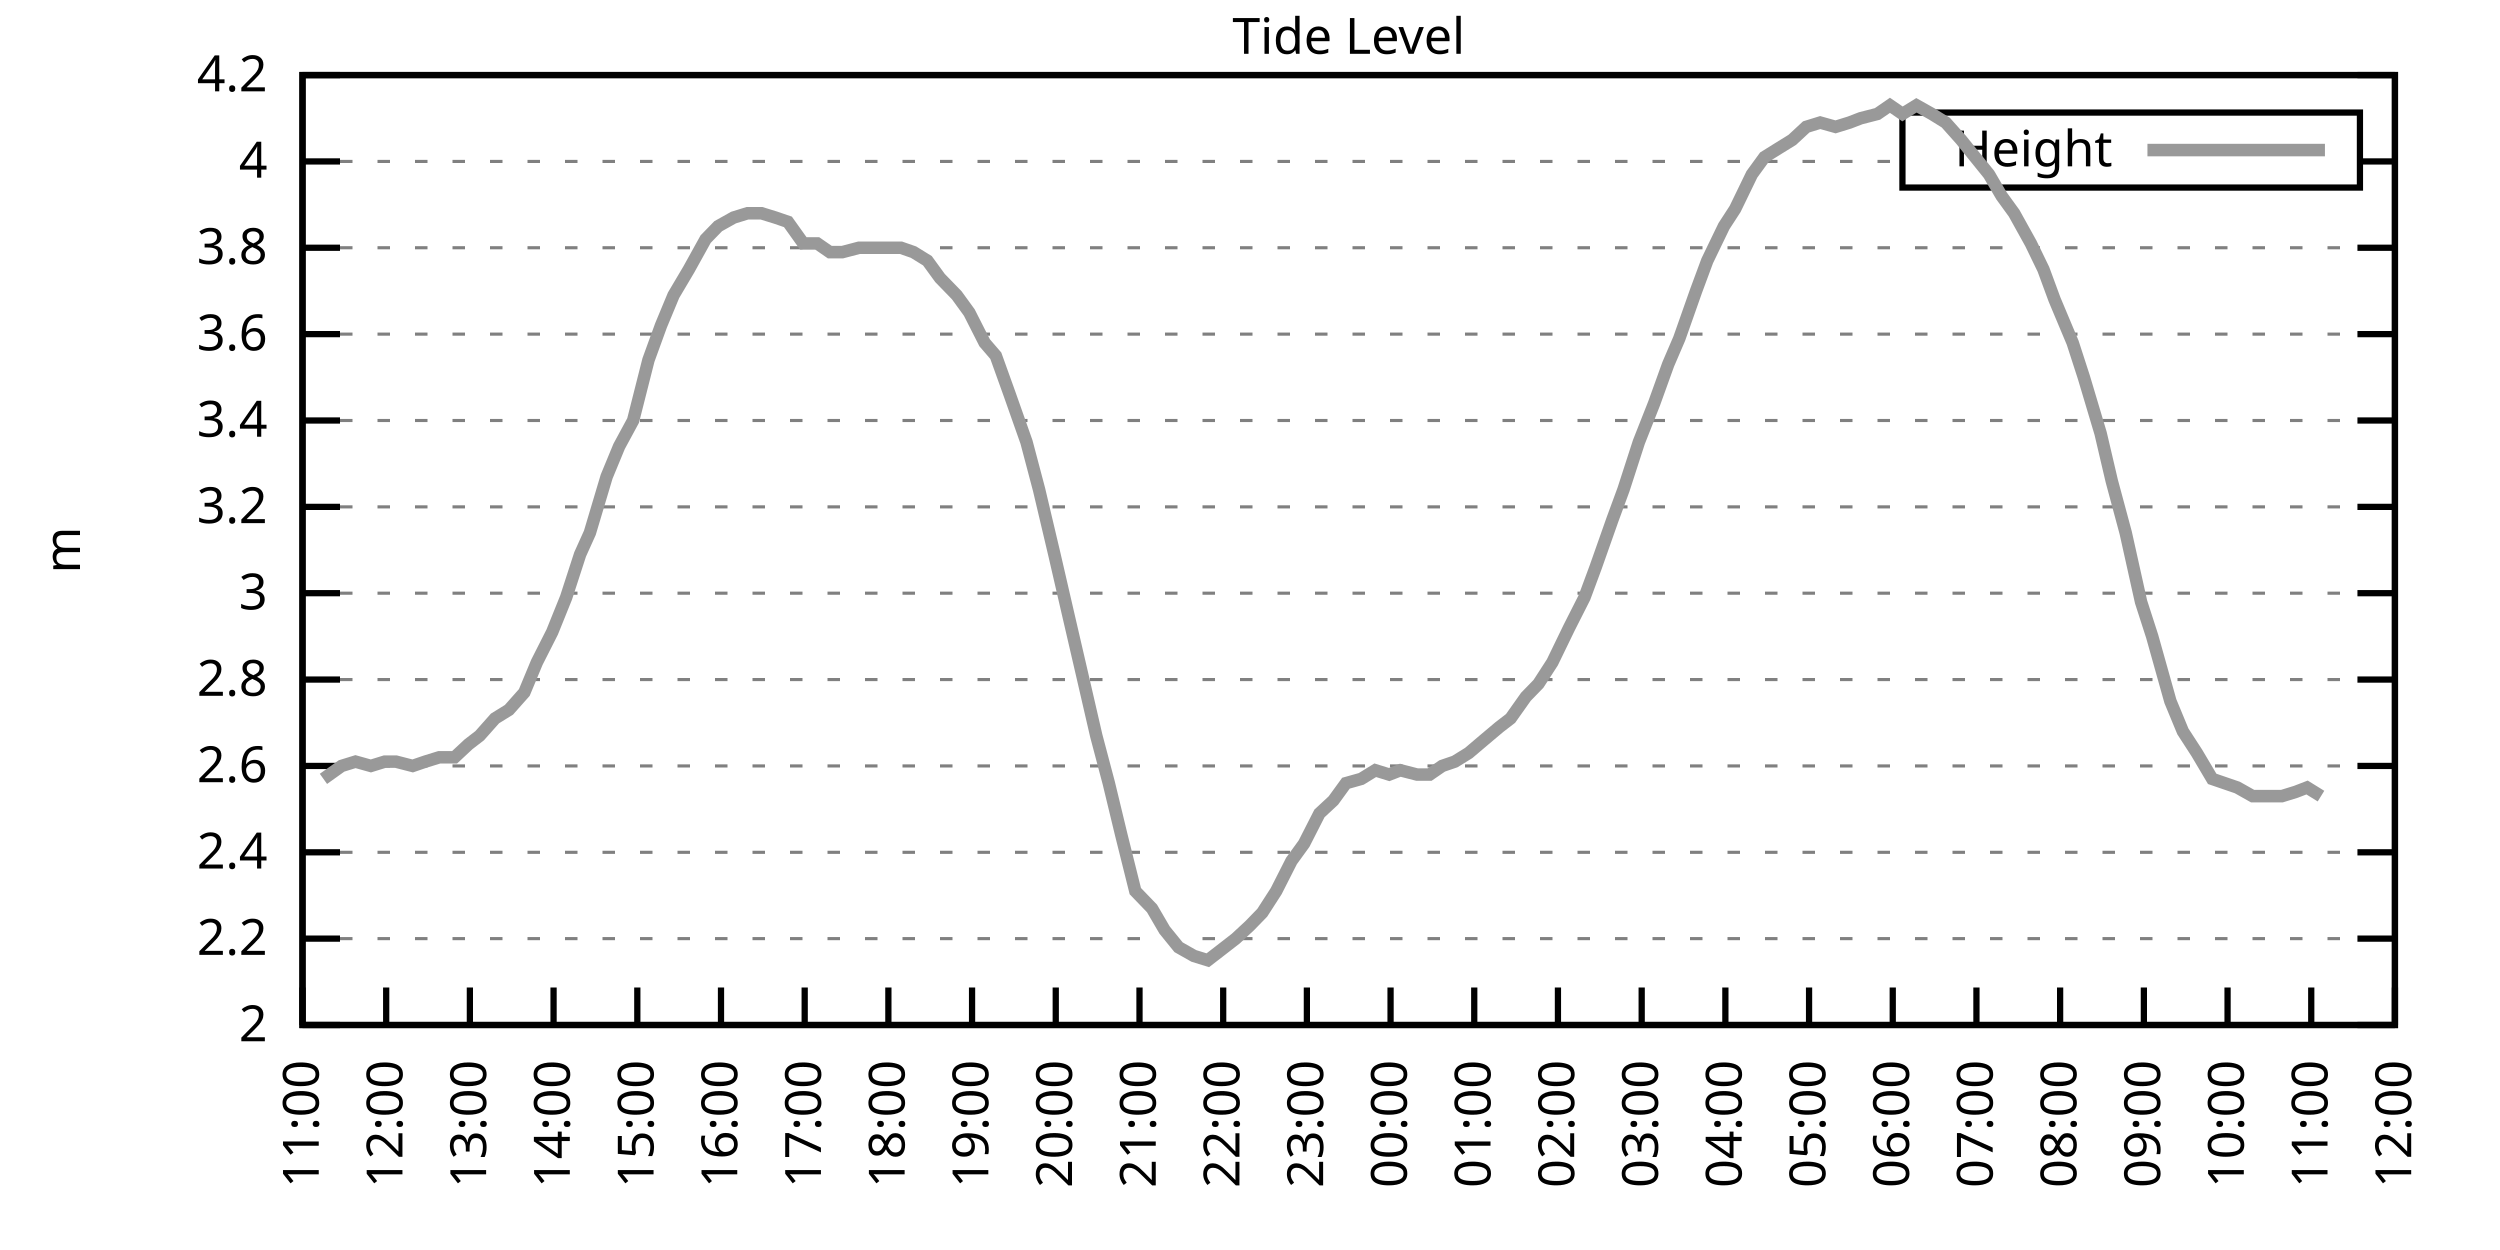
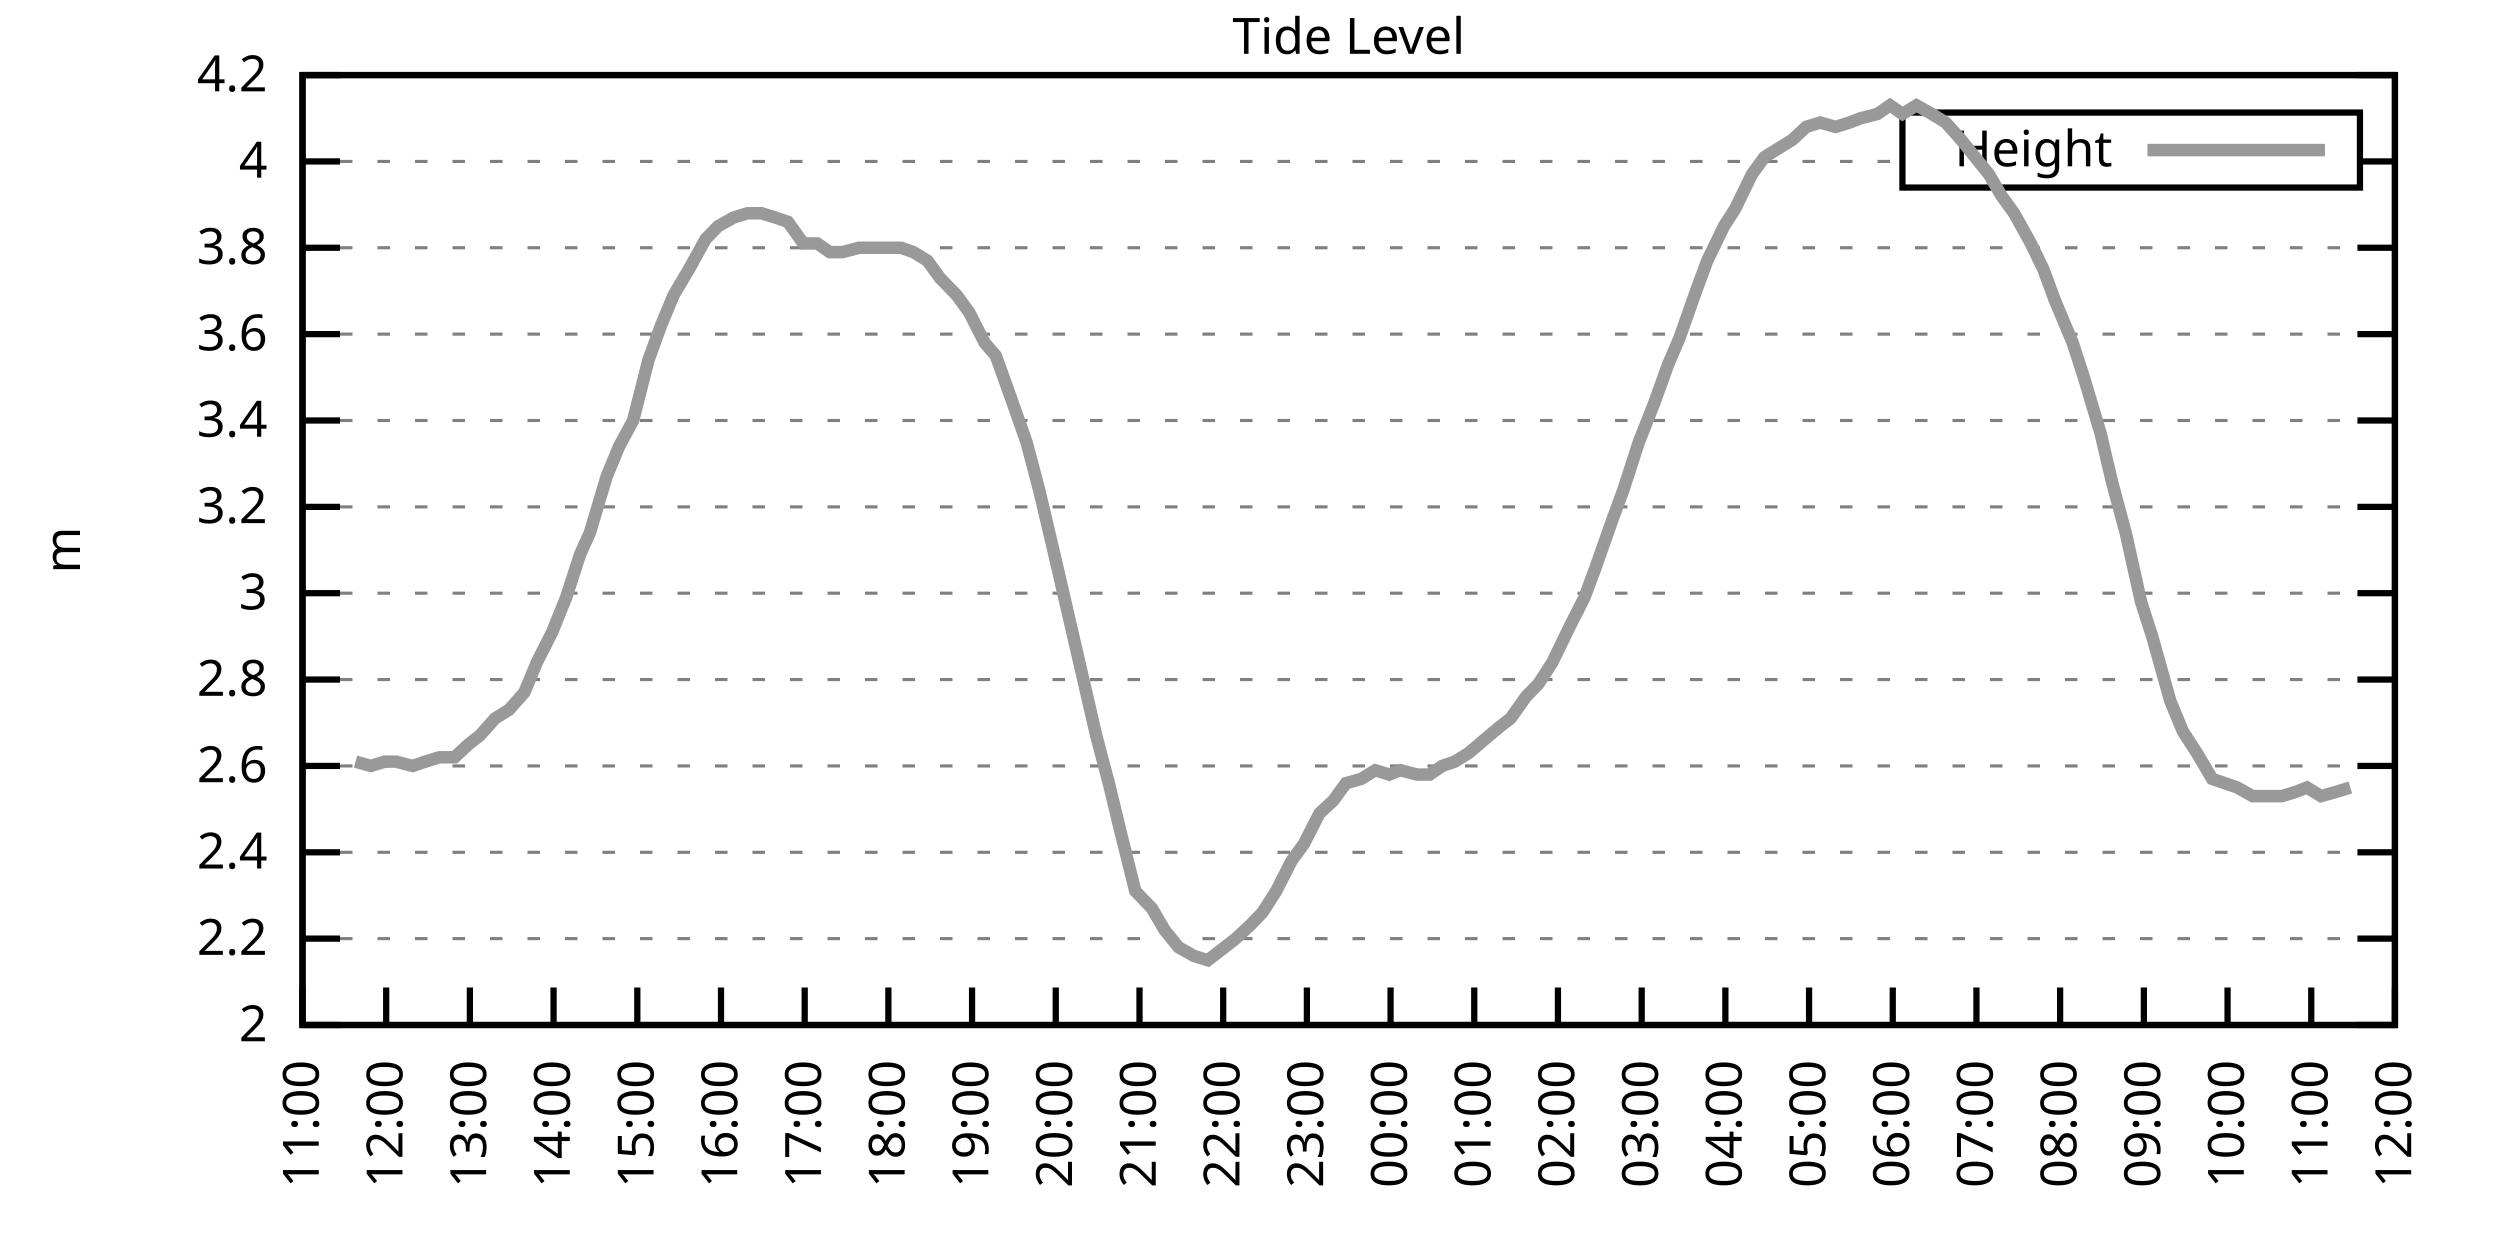
<svg xmlns="http://www.w3.org/2000/svg" xmlns:xlink="http://www.w3.org/1999/xlink" width="400" height="200" viewBox="0 0 400 200">
  <g id="gnuplot_canvas">
    <rect x="0" y="0" width="400" height="200" fill="none" />
    <defs>
      <circle id="gpDot" r="0.5" stroke-width="0.5" stroke="currentColor" />
      <path id="gpPt0" stroke-width="0.333" stroke="currentColor" d="M-1,0 h2 M0,-1 v2" />
      <path id="gpPt1" stroke-width="0.333" stroke="currentColor" d="M-1,-1 L1,1 M1,-1 L-1,1" />
      <path id="gpPt2" stroke-width="0.333" stroke="currentColor" d="M-1,0 L1,0 M0,-1 L0,1 M-1,-1 L1,1 M-1,1 L1,-1" />
      <rect id="gpPt3" stroke-width="0.333" stroke="currentColor" x="-1" y="-1" width="2" height="2" />
      <rect id="gpPt4" stroke-width="0.333" stroke="currentColor" fill="currentColor" x="-1" y="-1" width="2" height="2" />
      <circle id="gpPt5" stroke-width="0.333" stroke="currentColor" cx="0" cy="0" r="1" />
      <use xlink:href="#gpPt5" id="gpPt6" fill="currentColor" stroke="none" />
      <path id="gpPt7" stroke-width="0.333" stroke="currentColor" d="M0,-1.33 L-1.33,0.67 L1.33,0.67 z" />
      <use xlink:href="#gpPt7" id="gpPt8" fill="currentColor" stroke="none" />
      <use xlink:href="#gpPt7" id="gpPt9" stroke="currentColor" transform="rotate(180)" />
      <use xlink:href="#gpPt9" id="gpPt10" fill="currentColor" stroke="none" />
      <use xlink:href="#gpPt3" id="gpPt11" stroke="currentColor" transform="rotate(45)" />
      <use xlink:href="#gpPt11" id="gpPt12" fill="currentColor" stroke="none" />
      <path id="gpPt13" stroke-width="0.333" stroke="currentColor" d="M0,1.330 L1.265,0.411 L0.782,-1.067 L-0.782,-1.076 L-1.265,0.411 z" />
      <use xlink:href="#gpPt13" id="gpPt14" fill="currentColor" stroke="none" />
      <filter id="textbox" filterUnits="objectBoundingBox" x="0" y="0" height="1" width="1">
        <feFlood flood-color="white" flood-opacity="1" result="bgnd" />
        <feComposite in="SourceGraphic" in2="bgnd" operator="atop" />
      </filter>
      <filter id="greybox" filterUnits="objectBoundingBox" x="0" y="0" height="1" width="1">
        <feFlood flood-color="lightgrey" flood-opacity="1" result="grey" />
        <feComposite in="SourceGraphic" in2="grey" operator="atop" />
      </filter>
    </defs>
    <g fill="none" color="white" stroke="currentColor" stroke-width="1.00" stroke-linecap="butt" stroke-linejoin="miter">
</g>
    <g fill="none" color="black" stroke="currentColor" stroke-width="1.00" stroke-linecap="butt" stroke-linejoin="miter">
      <g stroke="none" shape-rendering="crispEdges">
        <polygon fill="rgb(255, 255, 255)" points="48.40,164.00 383.18,164.00 383.18,12.02 48.40,12.02 " />
      </g>
    </g>
    <g fill="none" color="black" stroke="currentColor" stroke-width="1.00" stroke-linecap="butt" stroke-linejoin="miter">
</g>
    <g fill="none" color="black" stroke="black" stroke-width="0.50" stroke-linecap="butt" stroke-linejoin="miter">
</g>
    <g fill="none" color="gray" stroke="currentColor" stroke-width="0.50" stroke-linecap="butt" stroke-linejoin="miter">
      <path stroke="gray" stroke-dasharray="2,4" class="gridline" d="M48.40,164.00 L383.19,164.00  " />
    </g>
    <g fill="none" color="gray" stroke="gray" stroke-width="1.00" stroke-linecap="butt" stroke-linejoin="miter">
</g>
    <g fill="none" color="black" stroke="currentColor" stroke-width="1.00" stroke-linecap="butt" stroke-linejoin="miter">
      <path stroke="black" d="M48.40,164.00 L54.40,164.00 M383.19,164.00 L377.19,164.00  " />
      <g transform="translate(42.80,166.60)" stroke="none" fill="black" font-family="Sans" font-size="8.00" text-anchor="end">
        <text>
          <tspan font-family="Sans"> 2</tspan>
        </text>
      </g>
    </g>
    <g fill="none" color="black" stroke="currentColor" stroke-width="1.00" stroke-linecap="butt" stroke-linejoin="miter">
</g>
    <g fill="none" color="black" stroke="black" stroke-width="0.50" stroke-linecap="butt" stroke-linejoin="miter">
</g>
    <g fill="none" color="gray" stroke="currentColor" stroke-width="0.50" stroke-linecap="butt" stroke-linejoin="miter">
      <path stroke="gray" stroke-dasharray="2,4" class="gridline" d="M48.40,150.18 L383.19,150.18  " />
    </g>
    <g fill="none" color="gray" stroke="gray" stroke-width="1.00" stroke-linecap="butt" stroke-linejoin="miter">
</g>
    <g fill="none" color="black" stroke="currentColor" stroke-width="1.00" stroke-linecap="butt" stroke-linejoin="miter">
      <path stroke="black" d="M48.40,150.18 L54.40,150.18 M383.19,150.18 L377.19,150.18  " />
      <g transform="translate(42.80,152.78)" stroke="none" fill="black" font-family="Sans" font-size="8.00" text-anchor="end">
        <text>
          <tspan font-family="Sans"> 2.2</tspan>
        </text>
      </g>
    </g>
    <g fill="none" color="black" stroke="currentColor" stroke-width="1.00" stroke-linecap="butt" stroke-linejoin="miter">
</g>
    <g fill="none" color="black" stroke="black" stroke-width="0.50" stroke-linecap="butt" stroke-linejoin="miter">
</g>
    <g fill="none" color="gray" stroke="currentColor" stroke-width="0.50" stroke-linecap="butt" stroke-linejoin="miter">
      <path stroke="gray" stroke-dasharray="2,4" class="gridline" d="M48.40,136.37 L383.19,136.37  " />
    </g>
    <g fill="none" color="gray" stroke="gray" stroke-width="1.00" stroke-linecap="butt" stroke-linejoin="miter">
</g>
    <g fill="none" color="black" stroke="currentColor" stroke-width="1.00" stroke-linecap="butt" stroke-linejoin="miter">
      <path stroke="black" d="M48.40,136.37 L54.40,136.37 M383.19,136.37 L377.19,136.37  " />
      <g transform="translate(42.80,138.97)" stroke="none" fill="black" font-family="Sans" font-size="8.00" text-anchor="end">
        <text>
          <tspan font-family="Sans"> 2.4</tspan>
        </text>
      </g>
    </g>
    <g fill="none" color="black" stroke="currentColor" stroke-width="1.00" stroke-linecap="butt" stroke-linejoin="miter">
</g>
    <g fill="none" color="black" stroke="black" stroke-width="0.50" stroke-linecap="butt" stroke-linejoin="miter">
</g>
    <g fill="none" color="gray" stroke="currentColor" stroke-width="0.50" stroke-linecap="butt" stroke-linejoin="miter">
      <path stroke="gray" stroke-dasharray="2,4" class="gridline" d="M48.40,122.55 L383.19,122.55  " />
    </g>
    <g fill="none" color="gray" stroke="gray" stroke-width="1.00" stroke-linecap="butt" stroke-linejoin="miter">
</g>
    <g fill="none" color="black" stroke="currentColor" stroke-width="1.00" stroke-linecap="butt" stroke-linejoin="miter">
      <path stroke="black" d="M48.40,122.55 L54.40,122.55 M383.19,122.55 L377.19,122.55  " />
      <g transform="translate(42.80,125.15)" stroke="none" fill="black" font-family="Sans" font-size="8.00" text-anchor="end">
        <text>
          <tspan font-family="Sans"> 2.6</tspan>
        </text>
      </g>
    </g>
    <g fill="none" color="black" stroke="currentColor" stroke-width="1.00" stroke-linecap="butt" stroke-linejoin="miter">
</g>
    <g fill="none" color="black" stroke="black" stroke-width="0.50" stroke-linecap="butt" stroke-linejoin="miter">
</g>
    <g fill="none" color="gray" stroke="currentColor" stroke-width="0.50" stroke-linecap="butt" stroke-linejoin="miter">
      <path stroke="gray" stroke-dasharray="2,4" class="gridline" d="M48.40,108.73 L383.19,108.73  " />
    </g>
    <g fill="none" color="gray" stroke="gray" stroke-width="1.00" stroke-linecap="butt" stroke-linejoin="miter">
</g>
    <g fill="none" color="black" stroke="currentColor" stroke-width="1.00" stroke-linecap="butt" stroke-linejoin="miter">
      <path stroke="black" d="M48.40,108.73 L54.40,108.73 M383.19,108.73 L377.19,108.73  " />
      <g transform="translate(42.80,111.33)" stroke="none" fill="black" font-family="Sans" font-size="8.00" text-anchor="end">
        <text>
          <tspan font-family="Sans"> 2.8</tspan>
        </text>
      </g>
    </g>
    <g fill="none" color="black" stroke="currentColor" stroke-width="1.00" stroke-linecap="butt" stroke-linejoin="miter">
</g>
    <g fill="none" color="black" stroke="black" stroke-width="0.50" stroke-linecap="butt" stroke-linejoin="miter">
</g>
    <g fill="none" color="gray" stroke="currentColor" stroke-width="0.50" stroke-linecap="butt" stroke-linejoin="miter">
      <path stroke="gray" stroke-dasharray="2,4" class="gridline" d="M48.40,94.91 L383.19,94.91  " />
    </g>
    <g fill="none" color="gray" stroke="gray" stroke-width="1.00" stroke-linecap="butt" stroke-linejoin="miter">
</g>
    <g fill="none" color="black" stroke="currentColor" stroke-width="1.00" stroke-linecap="butt" stroke-linejoin="miter">
      <path stroke="black" d="M48.40,94.91 L54.40,94.91 M383.19,94.91 L377.19,94.91  " />
      <g transform="translate(42.80,97.51)" stroke="none" fill="black" font-family="Sans" font-size="8.00" text-anchor="end">
        <text>
          <tspan font-family="Sans"> 3</tspan>
        </text>
      </g>
    </g>
    <g fill="none" color="black" stroke="currentColor" stroke-width="1.00" stroke-linecap="butt" stroke-linejoin="miter">
</g>
    <g fill="none" color="black" stroke="black" stroke-width="0.50" stroke-linecap="butt" stroke-linejoin="miter">
</g>
    <g fill="none" color="gray" stroke="currentColor" stroke-width="0.50" stroke-linecap="butt" stroke-linejoin="miter">
      <path stroke="gray" stroke-dasharray="2,4" class="gridline" d="M48.40,81.10 L383.19,81.10  " />
    </g>
    <g fill="none" color="gray" stroke="gray" stroke-width="1.00" stroke-linecap="butt" stroke-linejoin="miter">
</g>
    <g fill="none" color="black" stroke="currentColor" stroke-width="1.00" stroke-linecap="butt" stroke-linejoin="miter">
      <path stroke="black" d="M48.40,81.10 L54.40,81.10 M383.19,81.10 L377.19,81.10  " />
      <g transform="translate(42.80,83.70)" stroke="none" fill="black" font-family="Sans" font-size="8.00" text-anchor="end">
        <text>
          <tspan font-family="Sans"> 3.2</tspan>
        </text>
      </g>
    </g>
    <g fill="none" color="black" stroke="currentColor" stroke-width="1.00" stroke-linecap="butt" stroke-linejoin="miter">
</g>
    <g fill="none" color="black" stroke="black" stroke-width="0.50" stroke-linecap="butt" stroke-linejoin="miter">
</g>
    <g fill="none" color="gray" stroke="currentColor" stroke-width="0.50" stroke-linecap="butt" stroke-linejoin="miter">
      <path stroke="gray" stroke-dasharray="2,4" class="gridline" d="M48.40,67.28 L383.19,67.28  " />
    </g>
    <g fill="none" color="gray" stroke="gray" stroke-width="1.00" stroke-linecap="butt" stroke-linejoin="miter">
</g>
    <g fill="none" color="black" stroke="currentColor" stroke-width="1.00" stroke-linecap="butt" stroke-linejoin="miter">
      <path stroke="black" d="M48.40,67.28 L54.40,67.28 M383.19,67.28 L377.19,67.28  " />
      <g transform="translate(42.80,69.88)" stroke="none" fill="black" font-family="Sans" font-size="8.00" text-anchor="end">
        <text>
          <tspan font-family="Sans"> 3.4</tspan>
        </text>
      </g>
    </g>
    <g fill="none" color="black" stroke="currentColor" stroke-width="1.00" stroke-linecap="butt" stroke-linejoin="miter">
</g>
    <g fill="none" color="black" stroke="black" stroke-width="0.50" stroke-linecap="butt" stroke-linejoin="miter">
</g>
    <g fill="none" color="gray" stroke="currentColor" stroke-width="0.50" stroke-linecap="butt" stroke-linejoin="miter">
      <path stroke="gray" stroke-dasharray="2,4" class="gridline" d="M48.40,53.46 L383.19,53.46  " />
    </g>
    <g fill="none" color="gray" stroke="gray" stroke-width="1.00" stroke-linecap="butt" stroke-linejoin="miter">
</g>
    <g fill="none" color="black" stroke="currentColor" stroke-width="1.00" stroke-linecap="butt" stroke-linejoin="miter">
      <path stroke="black" d="M48.40,53.46 L54.40,53.46 M383.19,53.46 L377.19,53.46  " />
      <g transform="translate(42.80,56.06)" stroke="none" fill="black" font-family="Sans" font-size="8.00" text-anchor="end">
        <text>
          <tspan font-family="Sans"> 3.6</tspan>
        </text>
      </g>
    </g>
    <g fill="none" color="black" stroke="currentColor" stroke-width="1.00" stroke-linecap="butt" stroke-linejoin="miter">
</g>
    <g fill="none" color="black" stroke="black" stroke-width="0.50" stroke-linecap="butt" stroke-linejoin="miter">
</g>
    <g fill="none" color="gray" stroke="currentColor" stroke-width="0.50" stroke-linecap="butt" stroke-linejoin="miter">
      <path stroke="gray" stroke-dasharray="2,4" class="gridline" d="M48.40,39.64 L383.19,39.64  " />
    </g>
    <g fill="none" color="gray" stroke="gray" stroke-width="1.00" stroke-linecap="butt" stroke-linejoin="miter">
</g>
    <g fill="none" color="black" stroke="currentColor" stroke-width="1.00" stroke-linecap="butt" stroke-linejoin="miter">
      <path stroke="black" d="M48.40,39.64 L54.40,39.64 M383.19,39.64 L377.19,39.64  " />
      <g transform="translate(42.80,42.24)" stroke="none" fill="black" font-family="Sans" font-size="8.00" text-anchor="end">
        <text>
          <tspan font-family="Sans"> 3.8</tspan>
        </text>
      </g>
    </g>
    <g fill="none" color="black" stroke="currentColor" stroke-width="1.00" stroke-linecap="butt" stroke-linejoin="miter">
</g>
    <g fill="none" color="black" stroke="black" stroke-width="0.50" stroke-linecap="butt" stroke-linejoin="miter">
</g>
    <g fill="none" color="gray" stroke="currentColor" stroke-width="0.50" stroke-linecap="butt" stroke-linejoin="miter">
      <path stroke="gray" stroke-dasharray="2,4" class="gridline" d="M48.40,25.83 L304.39,25.83 M377.59,25.83 L383.19,25.83  " />
    </g>
    <g fill="none" color="gray" stroke="gray" stroke-width="1.00" stroke-linecap="butt" stroke-linejoin="miter">
</g>
    <g fill="none" color="black" stroke="currentColor" stroke-width="1.00" stroke-linecap="butt" stroke-linejoin="miter">
      <path stroke="black" d="M48.40,25.83 L54.40,25.83 M383.19,25.83 L377.19,25.83  " />
      <g transform="translate(42.80,28.43)" stroke="none" fill="black" font-family="Sans" font-size="8.00" text-anchor="end">
        <text>
          <tspan font-family="Sans"> 4</tspan>
        </text>
      </g>
    </g>
    <g fill="none" color="black" stroke="currentColor" stroke-width="1.00" stroke-linecap="butt" stroke-linejoin="miter">
</g>
    <g fill="none" color="black" stroke="black" stroke-width="0.50" stroke-linecap="butt" stroke-linejoin="miter">
</g>
    <g fill="none" color="gray" stroke="currentColor" stroke-width="0.50" stroke-linecap="butt" stroke-linejoin="miter">
      <path stroke="gray" stroke-dasharray="2,4" class="gridline" d="M48.40,12.01 L383.19,12.01  " />
    </g>
    <g fill="none" color="gray" stroke="gray" stroke-width="1.00" stroke-linecap="butt" stroke-linejoin="miter">
</g>
    <g fill="none" color="black" stroke="currentColor" stroke-width="1.00" stroke-linecap="butt" stroke-linejoin="miter">
      <path stroke="black" d="M48.40,12.01 L54.40,12.01 M383.19,12.01 L377.19,12.01  " />
      <g transform="translate(42.80,14.61)" stroke="none" fill="black" font-family="Sans" font-size="8.00" text-anchor="end">
        <text>
          <tspan font-family="Sans"> 4.2</tspan>
        </text>
      </g>
    </g>
    <g fill="none" color="black" stroke="currentColor" stroke-width="1.00" stroke-linecap="butt" stroke-linejoin="miter">
      <path stroke="black" d="M48.40,164.00 L48.40,158.00  " />
      <g transform="translate(51.00,169.60) rotate(270.00)" stroke="none" fill="black" font-family="Sans" font-size="8.00" text-anchor="end">
        <text>
          <tspan font-family="Sans">11:00</tspan>
        </text>
      </g>
    </g>
    <g fill="none" color="black" stroke="currentColor" stroke-width="1.00" stroke-linecap="butt" stroke-linejoin="miter">
      <path stroke="black" d="M61.79,164.00 L61.79,158.00  " />
      <g transform="translate(64.39,169.60) rotate(270.00)" stroke="none" fill="black" font-family="Sans" font-size="8.00" text-anchor="end">
        <text>
          <tspan font-family="Sans">12:00</tspan>
        </text>
      </g>
    </g>
    <g fill="none" color="black" stroke="currentColor" stroke-width="1.00" stroke-linecap="butt" stroke-linejoin="miter">
      <path stroke="black" d="M75.18,164.00 L75.18,158.00  " />
      <g transform="translate(77.78,169.60) rotate(270.00)" stroke="none" fill="black" font-family="Sans" font-size="8.00" text-anchor="end">
        <text>
          <tspan font-family="Sans">13:00</tspan>
        </text>
      </g>
    </g>
    <g fill="none" color="black" stroke="currentColor" stroke-width="1.00" stroke-linecap="butt" stroke-linejoin="miter">
      <path stroke="black" d="M88.57,164.00 L88.57,158.00  " />
      <g transform="translate(91.17,169.60) rotate(270.00)" stroke="none" fill="black" font-family="Sans" font-size="8.00" text-anchor="end">
        <text>
          <tspan font-family="Sans">14:00</tspan>
        </text>
      </g>
    </g>
    <g fill="none" color="black" stroke="currentColor" stroke-width="1.00" stroke-linecap="butt" stroke-linejoin="miter">
      <path stroke="black" d="M101.97,164.00 L101.97,158.00  " />
      <g transform="translate(104.57,169.60) rotate(270.00)" stroke="none" fill="black" font-family="Sans" font-size="8.00" text-anchor="end">
        <text>
          <tspan font-family="Sans">15:00</tspan>
        </text>
      </g>
    </g>
    <g fill="none" color="black" stroke="currentColor" stroke-width="1.00" stroke-linecap="butt" stroke-linejoin="miter">
      <path stroke="black" d="M115.36,164.00 L115.36,158.00  " />
      <g transform="translate(117.96,169.60) rotate(270.00)" stroke="none" fill="black" font-family="Sans" font-size="8.00" text-anchor="end">
        <text>
          <tspan font-family="Sans">16:00</tspan>
        </text>
      </g>
    </g>
    <g fill="none" color="black" stroke="currentColor" stroke-width="1.00" stroke-linecap="butt" stroke-linejoin="miter">
      <path stroke="black" d="M128.75,164.00 L128.75,158.00  " />
      <g transform="translate(131.35,169.60) rotate(270.00)" stroke="none" fill="black" font-family="Sans" font-size="8.00" text-anchor="end">
        <text>
          <tspan font-family="Sans">17:00</tspan>
        </text>
      </g>
    </g>
    <g fill="none" color="black" stroke="currentColor" stroke-width="1.00" stroke-linecap="butt" stroke-linejoin="miter">
      <path stroke="black" d="M142.14,164.00 L142.14,158.00  " />
      <g transform="translate(144.74,169.60) rotate(270.00)" stroke="none" fill="black" font-family="Sans" font-size="8.00" text-anchor="end">
        <text>
          <tspan font-family="Sans">18:00</tspan>
        </text>
      </g>
    </g>
    <g fill="none" color="black" stroke="currentColor" stroke-width="1.00" stroke-linecap="butt" stroke-linejoin="miter">
      <path stroke="black" d="M155.53,164.00 L155.53,158.00  " />
      <g transform="translate(158.13,169.60) rotate(270.00)" stroke="none" fill="black" font-family="Sans" font-size="8.00" text-anchor="end">
        <text>
          <tspan font-family="Sans">19:00</tspan>
        </text>
      </g>
    </g>
    <g fill="none" color="black" stroke="currentColor" stroke-width="1.00" stroke-linecap="butt" stroke-linejoin="miter">
      <path stroke="black" d="M168.92,164.00 L168.92,158.00  " />
      <g transform="translate(171.52,169.60) rotate(270.00)" stroke="none" fill="black" font-family="Sans" font-size="8.00" text-anchor="end">
        <text>
          <tspan font-family="Sans">20:00</tspan>
        </text>
      </g>
    </g>
    <g fill="none" color="black" stroke="currentColor" stroke-width="1.00" stroke-linecap="butt" stroke-linejoin="miter">
      <path stroke="black" d="M182.32,164.00 L182.32,158.00  " />
      <g transform="translate(184.92,169.60) rotate(270.00)" stroke="none" fill="black" font-family="Sans" font-size="8.00" text-anchor="end">
        <text>
          <tspan font-family="Sans">21:00</tspan>
        </text>
      </g>
    </g>
    <g fill="none" color="black" stroke="currentColor" stroke-width="1.00" stroke-linecap="butt" stroke-linejoin="miter">
      <path stroke="black" d="M195.71,164.00 L195.71,158.00  " />
      <g transform="translate(198.31,169.60) rotate(270.00)" stroke="none" fill="black" font-family="Sans" font-size="8.00" text-anchor="end">
        <text>
          <tspan font-family="Sans">22:00</tspan>
        </text>
      </g>
    </g>
    <g fill="none" color="black" stroke="currentColor" stroke-width="1.00" stroke-linecap="butt" stroke-linejoin="miter">
      <path stroke="black" d="M209.10,164.00 L209.10,158.00  " />
      <g transform="translate(211.70,169.60) rotate(270.00)" stroke="none" fill="black" font-family="Sans" font-size="8.00" text-anchor="end">
        <text>
          <tspan font-family="Sans">23:00</tspan>
        </text>
      </g>
    </g>
    <g fill="none" color="black" stroke="currentColor" stroke-width="1.00" stroke-linecap="butt" stroke-linejoin="miter">
      <path stroke="black" d="M222.49,164.00 L222.49,158.00  " />
      <g transform="translate(225.09,169.60) rotate(270.00)" stroke="none" fill="black" font-family="Sans" font-size="8.00" text-anchor="end">
        <text>
          <tspan font-family="Sans">00:00</tspan>
        </text>
      </g>
    </g>
    <g fill="none" color="black" stroke="currentColor" stroke-width="1.00" stroke-linecap="butt" stroke-linejoin="miter">
      <path stroke="black" d="M235.88,164.00 L235.88,158.00  " />
      <g transform="translate(238.48,169.60) rotate(270.00)" stroke="none" fill="black" font-family="Sans" font-size="8.00" text-anchor="end">
        <text>
          <tspan font-family="Sans">01:00</tspan>
        </text>
      </g>
    </g>
    <g fill="none" color="black" stroke="currentColor" stroke-width="1.00" stroke-linecap="butt" stroke-linejoin="miter">
      <path stroke="black" d="M249.27,164.00 L249.27,158.00  " />
      <g transform="translate(251.87,169.60) rotate(270.00)" stroke="none" fill="black" font-family="Sans" font-size="8.00" text-anchor="end">
        <text>
          <tspan font-family="Sans">02:00</tspan>
        </text>
      </g>
    </g>
    <g fill="none" color="black" stroke="currentColor" stroke-width="1.00" stroke-linecap="butt" stroke-linejoin="miter">
      <path stroke="black" d="M262.67,164.00 L262.67,158.00  " />
      <g transform="translate(265.27,169.60) rotate(270.00)" stroke="none" fill="black" font-family="Sans" font-size="8.00" text-anchor="end">
        <text>
          <tspan font-family="Sans">03:00</tspan>
        </text>
      </g>
    </g>
    <g fill="none" color="black" stroke="currentColor" stroke-width="1.00" stroke-linecap="butt" stroke-linejoin="miter">
      <path stroke="black" d="M276.06,164.00 L276.06,158.00  " />
      <g transform="translate(278.66,169.60) rotate(270.00)" stroke="none" fill="black" font-family="Sans" font-size="8.00" text-anchor="end">
        <text>
          <tspan font-family="Sans">04:00</tspan>
        </text>
      </g>
    </g>
    <g fill="none" color="black" stroke="currentColor" stroke-width="1.00" stroke-linecap="butt" stroke-linejoin="miter">
      <path stroke="black" d="M289.45,164.00 L289.45,158.00  " />
      <g transform="translate(292.05,169.60) rotate(270.00)" stroke="none" fill="black" font-family="Sans" font-size="8.00" text-anchor="end">
        <text>
          <tspan font-family="Sans">05:00</tspan>
        </text>
      </g>
    </g>
    <g fill="none" color="black" stroke="currentColor" stroke-width="1.00" stroke-linecap="butt" stroke-linejoin="miter">
      <path stroke="black" d="M302.84,164.00 L302.84,158.00  " />
      <g transform="translate(305.44,169.60) rotate(270.00)" stroke="none" fill="black" font-family="Sans" font-size="8.00" text-anchor="end">
        <text>
          <tspan font-family="Sans">06:00</tspan>
        </text>
      </g>
    </g>
    <g fill="none" color="black" stroke="currentColor" stroke-width="1.00" stroke-linecap="butt" stroke-linejoin="miter">
      <path stroke="black" d="M316.23,164.00 L316.23,158.00  " />
      <g transform="translate(318.83,169.60) rotate(270.00)" stroke="none" fill="black" font-family="Sans" font-size="8.00" text-anchor="end">
        <text>
          <tspan font-family="Sans">07:00</tspan>
        </text>
      </g>
    </g>
    <g fill="none" color="black" stroke="currentColor" stroke-width="1.00" stroke-linecap="butt" stroke-linejoin="miter">
      <path stroke="black" d="M329.62,164.00 L329.62,158.00  " />
      <g transform="translate(332.22,169.60) rotate(270.00)" stroke="none" fill="black" font-family="Sans" font-size="8.00" text-anchor="end">
        <text>
          <tspan font-family="Sans">08:00</tspan>
        </text>
      </g>
    </g>
    <g fill="none" color="black" stroke="currentColor" stroke-width="1.00" stroke-linecap="butt" stroke-linejoin="miter">
      <path stroke="black" d="M343.02,164.00 L343.02,158.00  " />
      <g transform="translate(345.62,169.60) rotate(270.00)" stroke="none" fill="black" font-family="Sans" font-size="8.00" text-anchor="end">
        <text>
          <tspan font-family="Sans">09:00</tspan>
        </text>
      </g>
    </g>
    <g fill="none" color="black" stroke="currentColor" stroke-width="1.00" stroke-linecap="butt" stroke-linejoin="miter">
      <path stroke="black" d="M356.41,164.00 L356.41,158.00  " />
      <g transform="translate(359.01,169.60) rotate(270.00)" stroke="none" fill="black" font-family="Sans" font-size="8.00" text-anchor="end">
        <text>
          <tspan font-family="Sans">10:00</tspan>
        </text>
      </g>
    </g>
    <g fill="none" color="black" stroke="currentColor" stroke-width="1.00" stroke-linecap="butt" stroke-linejoin="miter">
      <path stroke="black" d="M369.80,164.00 L369.80,158.00  " />
      <g transform="translate(372.40,169.60) rotate(270.00)" stroke="none" fill="black" font-family="Sans" font-size="8.00" text-anchor="end">
        <text>
          <tspan font-family="Sans">11:00</tspan>
        </text>
      </g>
    </g>
    <g fill="none" color="black" stroke="currentColor" stroke-width="1.00" stroke-linecap="butt" stroke-linejoin="miter">
      <path stroke="black" d="M383.19,164.00 L383.19,158.00  " />
      <g transform="translate(385.79,169.60) rotate(270.00)" stroke="none" fill="black" font-family="Sans" font-size="8.00" text-anchor="end">
        <text>
          <tspan font-family="Sans">12:00</tspan>
        </text>
      </g>
    </g>
    <g fill="none" color="black" stroke="currentColor" stroke-width="1.00" stroke-linecap="butt" stroke-linejoin="miter">
</g>
    <g fill="none" color="black" stroke="currentColor" stroke-width="1.00" stroke-linecap="butt" stroke-linejoin="miter">
      <path stroke="black" d="M48.40,12.01 L48.40,164.00 L383.19,164.00 L383.19,12.01 L48.40,12.01 Z  " />
    </g>
    <g fill="none" color="black" stroke="currentColor" stroke-width="1.00" stroke-linecap="butt" stroke-linejoin="miter">
</g>
    <g fill="none" color="black" stroke="currentColor" stroke-width="1.00" stroke-linecap="butt" stroke-linejoin="miter">
      <path stroke="black" d="M304.39,30.01 L304.39,18.01 L377.59,18.01 L377.59,30.01 L304.39,30.01 Z  " />
    </g>
    <g id="Tide_level_plot_1">
      <g fill="none" color="white" stroke="black" stroke-width="2.00" stroke-linecap="butt" stroke-linejoin="miter">
</g>
      <g fill="none" color="black" stroke="currentColor" stroke-width="2.00" stroke-linecap="butt" stroke-linejoin="miter">
        <g transform="translate(337.99,26.61)" stroke="none" fill="black" font-family="Sans" font-size="8.00" text-anchor="end">
          <text>
            <tspan font-family="Sans">Height</tspan>
          </text>
        </g>
      </g>
      <g fill="none" color="black" stroke="currentColor" stroke-width="2.00" stroke-linecap="butt" stroke-linejoin="miter">
-         <path stroke="rgb(153, 153, 153)" d="M343.59,24.01 L371.99,24.01 M51.75,124.62 L54.65,122.55 L56.88,121.86 L59.34,122.55 L61.57,121.86 L63.35,121.86   L66.03,122.55 L68.04,121.86 L70.27,121.17 L72.73,121.17 L74.96,119.09 L76.75,117.71 L79.20,114.95 L81.43,113.57   L83.89,110.80 L85.90,105.97 L88.35,101.13 L90.58,95.60 L92.82,88.70 L94.38,85.24 L97.06,76.26 L99.06,71.42   L101.30,67.28 L103.75,57.61 L105.76,52.08 L107.77,47.24 L110.22,43.10 L112.90,38.26 L114.91,36.19 L117.37,34.81   L119.60,34.12 L121.83,34.12 L124.06,34.81 L126.07,35.50 L128.53,38.95 L130.76,38.95 L132.77,40.34 L134.78,40.34   L137.45,39.64 L139.24,39.64 L141.92,39.64 L144.15,39.64 L146.16,40.34 L148.39,41.72 L150.40,44.48 L153.08,47.24   L155.09,50.01 L157.54,54.84 L159.33,56.92 L161.56,63.13 L164.24,70.73 L166.25,78.33 L168.70,88.70 L170.93,98.37   L173.17,108.04 L175.40,117.71 L177.41,125.31 L179.41,133.60 L181.65,142.58 L184.32,145.35 L186.33,148.80 L188.57,151.56   L191.02,152.95 L193.25,153.64 L195.04,152.26 L197.72,150.18 L199.95,148.11 L201.96,146.04 L204.19,142.58 L206.64,137.75   L208.65,134.98 L211.11,130.15 L213.34,128.08 L215.35,125.31 L217.80,124.62 L220.04,123.24 L222.27,123.93 L224.05,123.24   L226.73,123.93 L228.74,123.93 L230.75,122.55 L232.76,121.86 L234.99,120.48 L237.44,118.40 L239.90,116.33 L241.69,114.95   L244.14,111.49 L246.15,109.42 L248.38,105.97 L251.06,100.44 L253.51,95.60 L255.30,90.77 L257.98,83.17 L259.76,78.33   L262.22,70.73 L264.67,64.52 L266.91,58.30 L268.69,54.15 L271.37,46.55 L273.16,41.72 L275.83,36.19 L277.62,33.43   L280.30,27.90 L282.31,25.14 L284.54,23.75 L286.77,22.37 L289.00,20.30 L291.23,19.61 L293.69,20.30 L295.92,19.61   L297.71,18.92 L300.39,18.23 L302.39,16.85 L304.40,18.23 L306.63,16.85 L309.09,18.23 L311.32,19.61 L313.78,22.37   L316.01,25.14 L318.24,27.90 L320.25,31.35 L322.26,34.12 L324.94,38.95 L326.95,43.10 L328.73,47.93 L331.63,54.84   L333.42,60.37 L336.10,69.35 L337.88,76.95 L340.11,85.24 L342.57,96.30 L344.35,101.82 L347.26,112.19 L349.26,117.02   L351.50,120.48 L353.95,124.62 L355.96,125.31 L357.97,126.00 L360.42,127.38 L362.66,127.38 L365.11,127.38 L367.34,126.69   L369.13,126.00 L371.36,127.38  " />
+         <path stroke="rgb(153, 153, 153)" d="M343.59,24.01 L371.99,24.01 M56.88,121.86 L59.34,122.55 L61.57,121.86 L63.35,121.86 L66.03,122.55 L68.04,121.86   L70.27,121.17 L72.73,121.17 L74.96,119.09 L76.75,117.71 L79.20,114.95 L81.43,113.57 L83.89,110.80 L85.90,105.97   L88.35,101.13 L90.58,95.60 L92.82,88.70 L94.38,85.24 L97.06,76.26 L99.06,71.42 L101.30,67.28 L103.75,57.61   L105.76,52.08 L107.77,47.24 L110.22,43.10 L112.90,38.26 L114.91,36.19 L117.37,34.81 L119.60,34.12 L121.83,34.12   L124.06,34.81 L126.07,35.50 L128.53,38.95 L130.76,38.95 L132.77,40.34 L134.78,40.34 L137.45,39.64 L139.24,39.64   L141.92,39.64 L144.15,39.64 L146.16,40.34 L148.39,41.72 L150.40,44.48 L153.08,47.24 L155.09,50.01 L157.54,54.84   L159.33,56.92 L161.56,63.13 L164.24,70.73 L166.25,78.33 L168.70,88.70 L170.93,98.37 L173.17,108.04 L175.40,117.71   L177.41,125.31 L179.41,133.60 L181.65,142.58 L184.32,145.35 L186.33,148.80 L188.57,151.56 L191.02,152.95 L193.25,153.64   L195.04,152.26 L197.72,150.18 L199.95,148.11 L201.96,146.04 L204.19,142.58 L206.64,137.75 L208.65,134.98 L211.11,130.15   L213.34,128.08 L215.35,125.31 L217.80,124.62 L220.04,123.24 L222.27,123.93 L224.05,123.24 L226.73,123.93 L228.74,123.93   L230.75,122.55 L232.76,121.86 L234.99,120.48 L237.44,118.40 L239.90,116.33 L241.69,114.95 L244.14,111.49 L246.15,109.42   L248.38,105.97 L251.06,100.44 L253.51,95.60 L255.30,90.77 L257.98,83.17 L259.76,78.33 L262.22,70.73 L264.67,64.52   L266.91,58.30 L268.69,54.15 L271.37,46.55 L273.16,41.72 L275.83,36.19 L277.62,33.43 L280.30,27.90 L282.31,25.14   L284.54,23.75 L286.77,22.37 L289.00,20.30 L291.23,19.61 L293.69,20.30 L295.92,19.61 L297.71,18.92 L300.39,18.23   L302.39,16.85 L304.40,18.23 L306.63,16.85 L309.09,18.23 L311.32,19.61 L313.78,22.37 L316.01,25.14 L318.24,27.90   L320.25,31.35 L322.26,34.12 L324.94,38.95 L326.95,43.10 L328.73,47.93 L331.63,54.84 L333.42,60.37 L336.10,69.35   L337.88,76.95 L340.11,85.24 L342.57,96.30 L344.35,101.82 L347.26,112.19 L349.26,117.02 L351.50,120.48 L353.95,124.62   L355.96,125.31 L357.97,126.00 L360.42,127.38 L362.66,127.38 L365.11,127.38 L367.34,126.69 L369.13,126.00 L371.36,127.38   L373.82,126.69 L376.05,126.00  " />
      </g>
    </g>
    <g fill="none" color="black" stroke="currentColor" stroke-width="2.00" stroke-linecap="butt" stroke-linejoin="miter">
</g>
    <g fill="none" color="black" stroke="black" stroke-width="1.00" stroke-linecap="butt" stroke-linejoin="miter">
</g>
    <g fill="none" color="black" stroke="currentColor" stroke-width="1.00" stroke-linecap="butt" stroke-linejoin="miter">
      <path stroke="black" d="M48.40,12.01 L48.40,164.00 L383.19,164.00 L383.19,12.01 L48.40,12.01 Z  " />
      <g transform="translate(12.80,88.01) rotate(270.00)" stroke="none" fill="black" font-family="Sans" font-size="8.00" text-anchor="middle">
        <text>
          <tspan font-family="Sans">m</tspan>
        </text>
      </g>
    </g>
    <g fill="none" color="black" stroke="currentColor" stroke-width="1.00" stroke-linecap="butt" stroke-linejoin="miter">
</g>
    <g fill="none" color="black" stroke="currentColor" stroke-width="1.00" stroke-linecap="butt" stroke-linejoin="miter">
      <g transform="translate(215.79,8.61)" stroke="none" fill="black" font-family="Sans" font-size="8.00" text-anchor="middle">
        <text>
          <tspan font-family="Sans">Tide Level</tspan>
        </text>
      </g>
    </g>
    <g fill="none" color="black" stroke="currentColor" stroke-width="1.00" stroke-linecap="butt" stroke-linejoin="miter">
</g>
  </g>
</svg>
